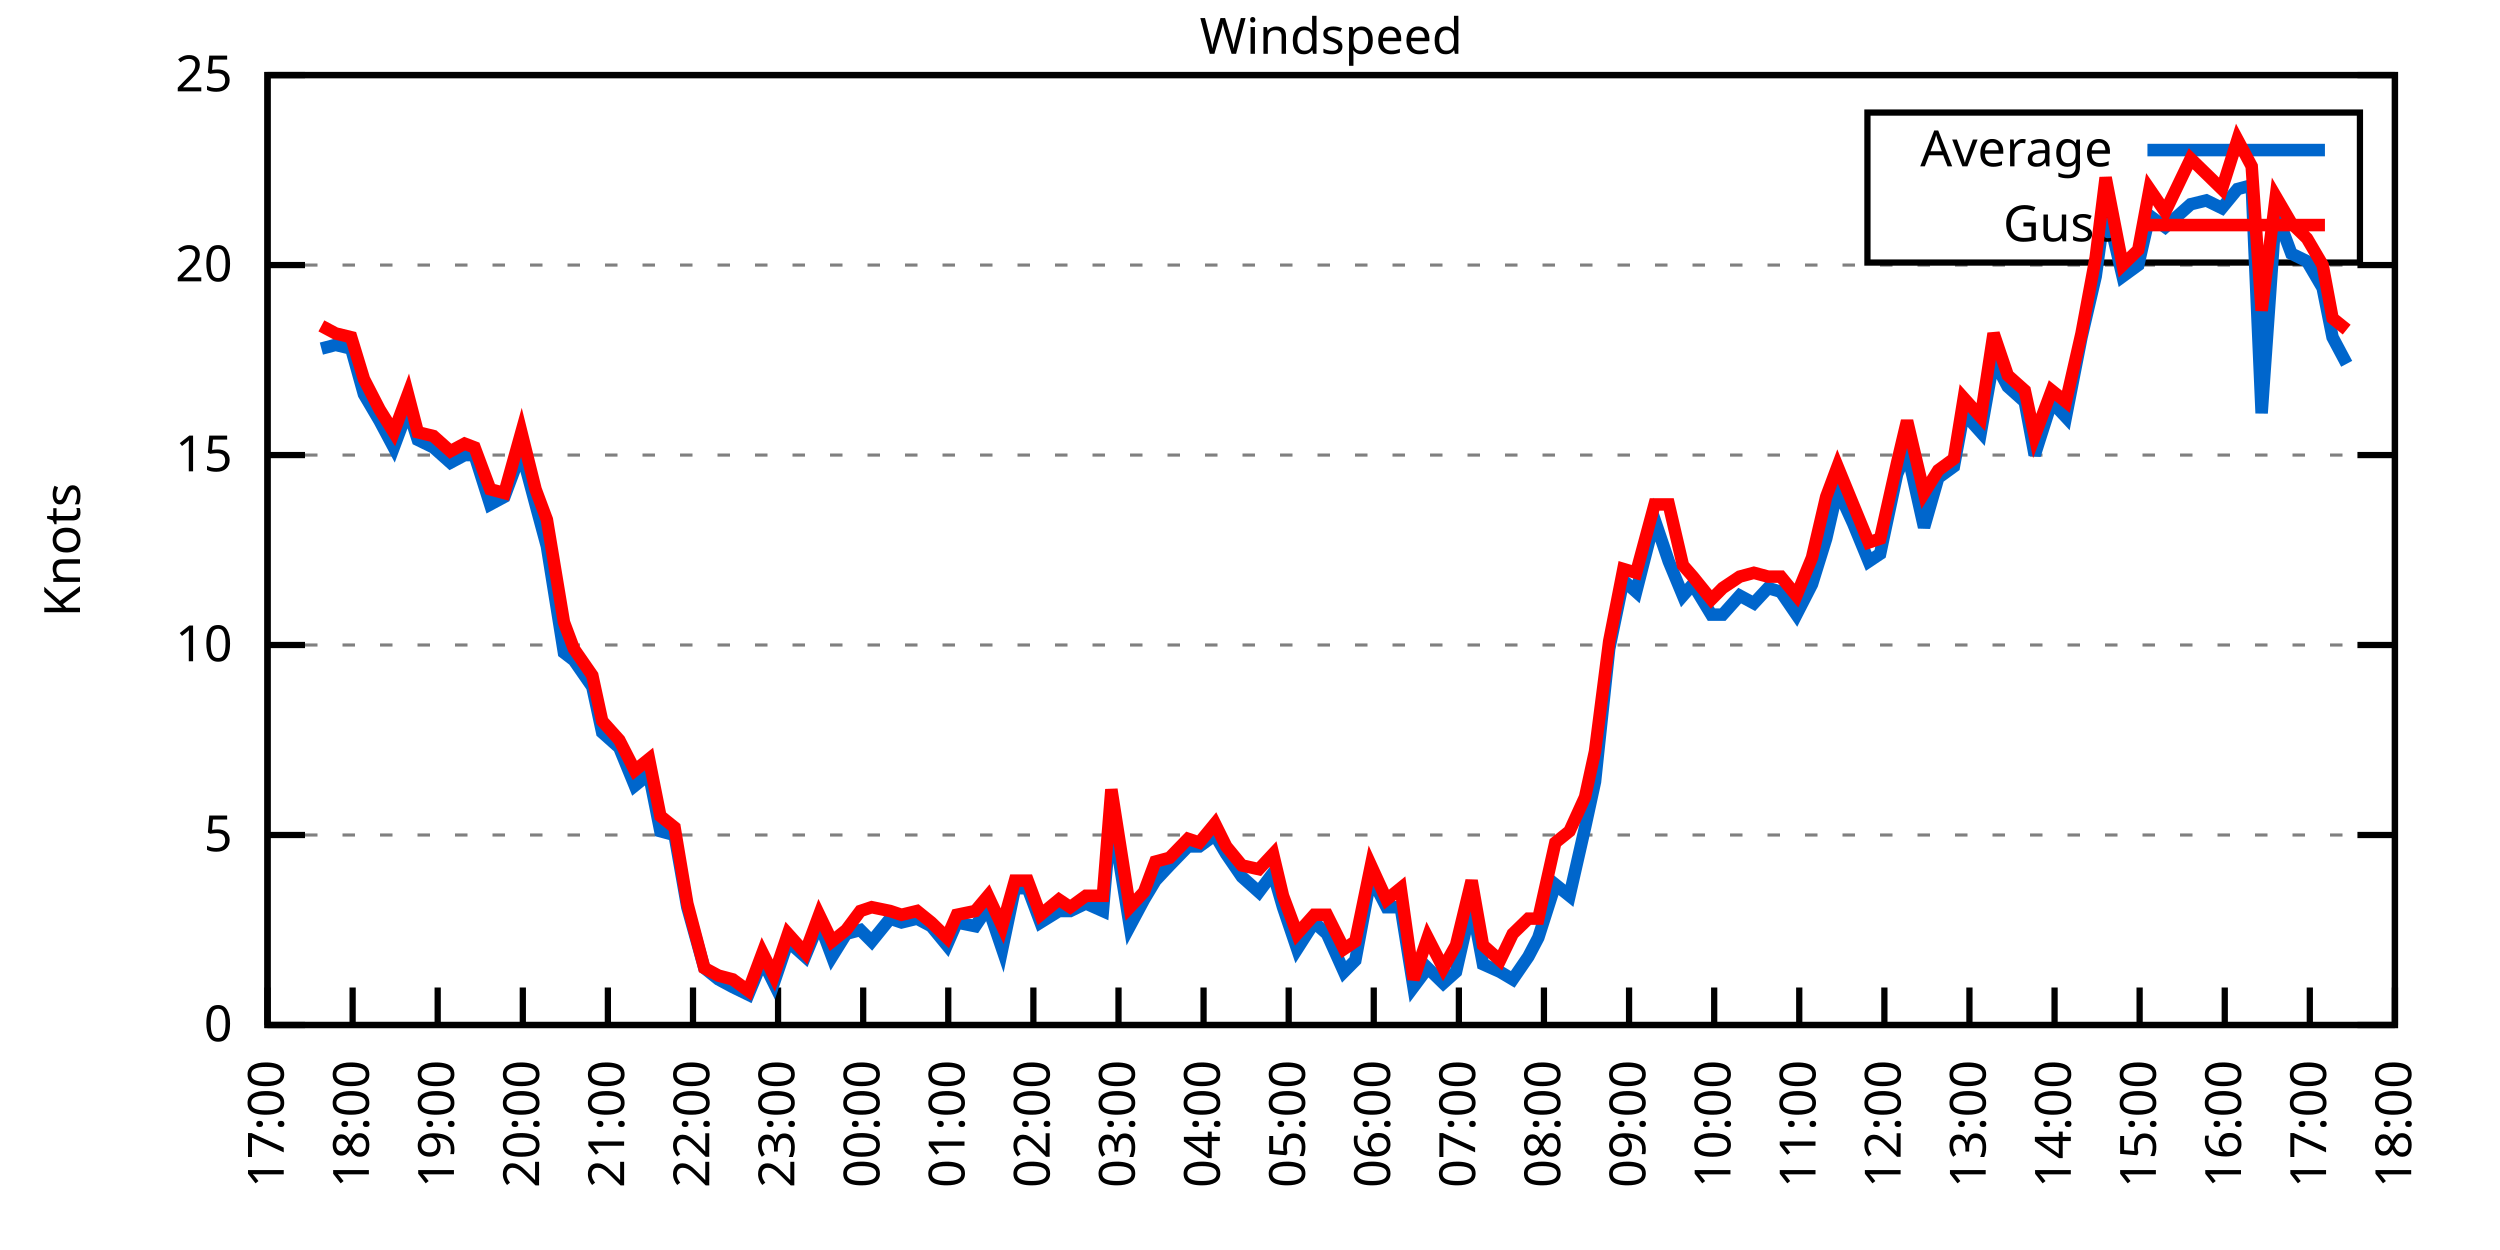
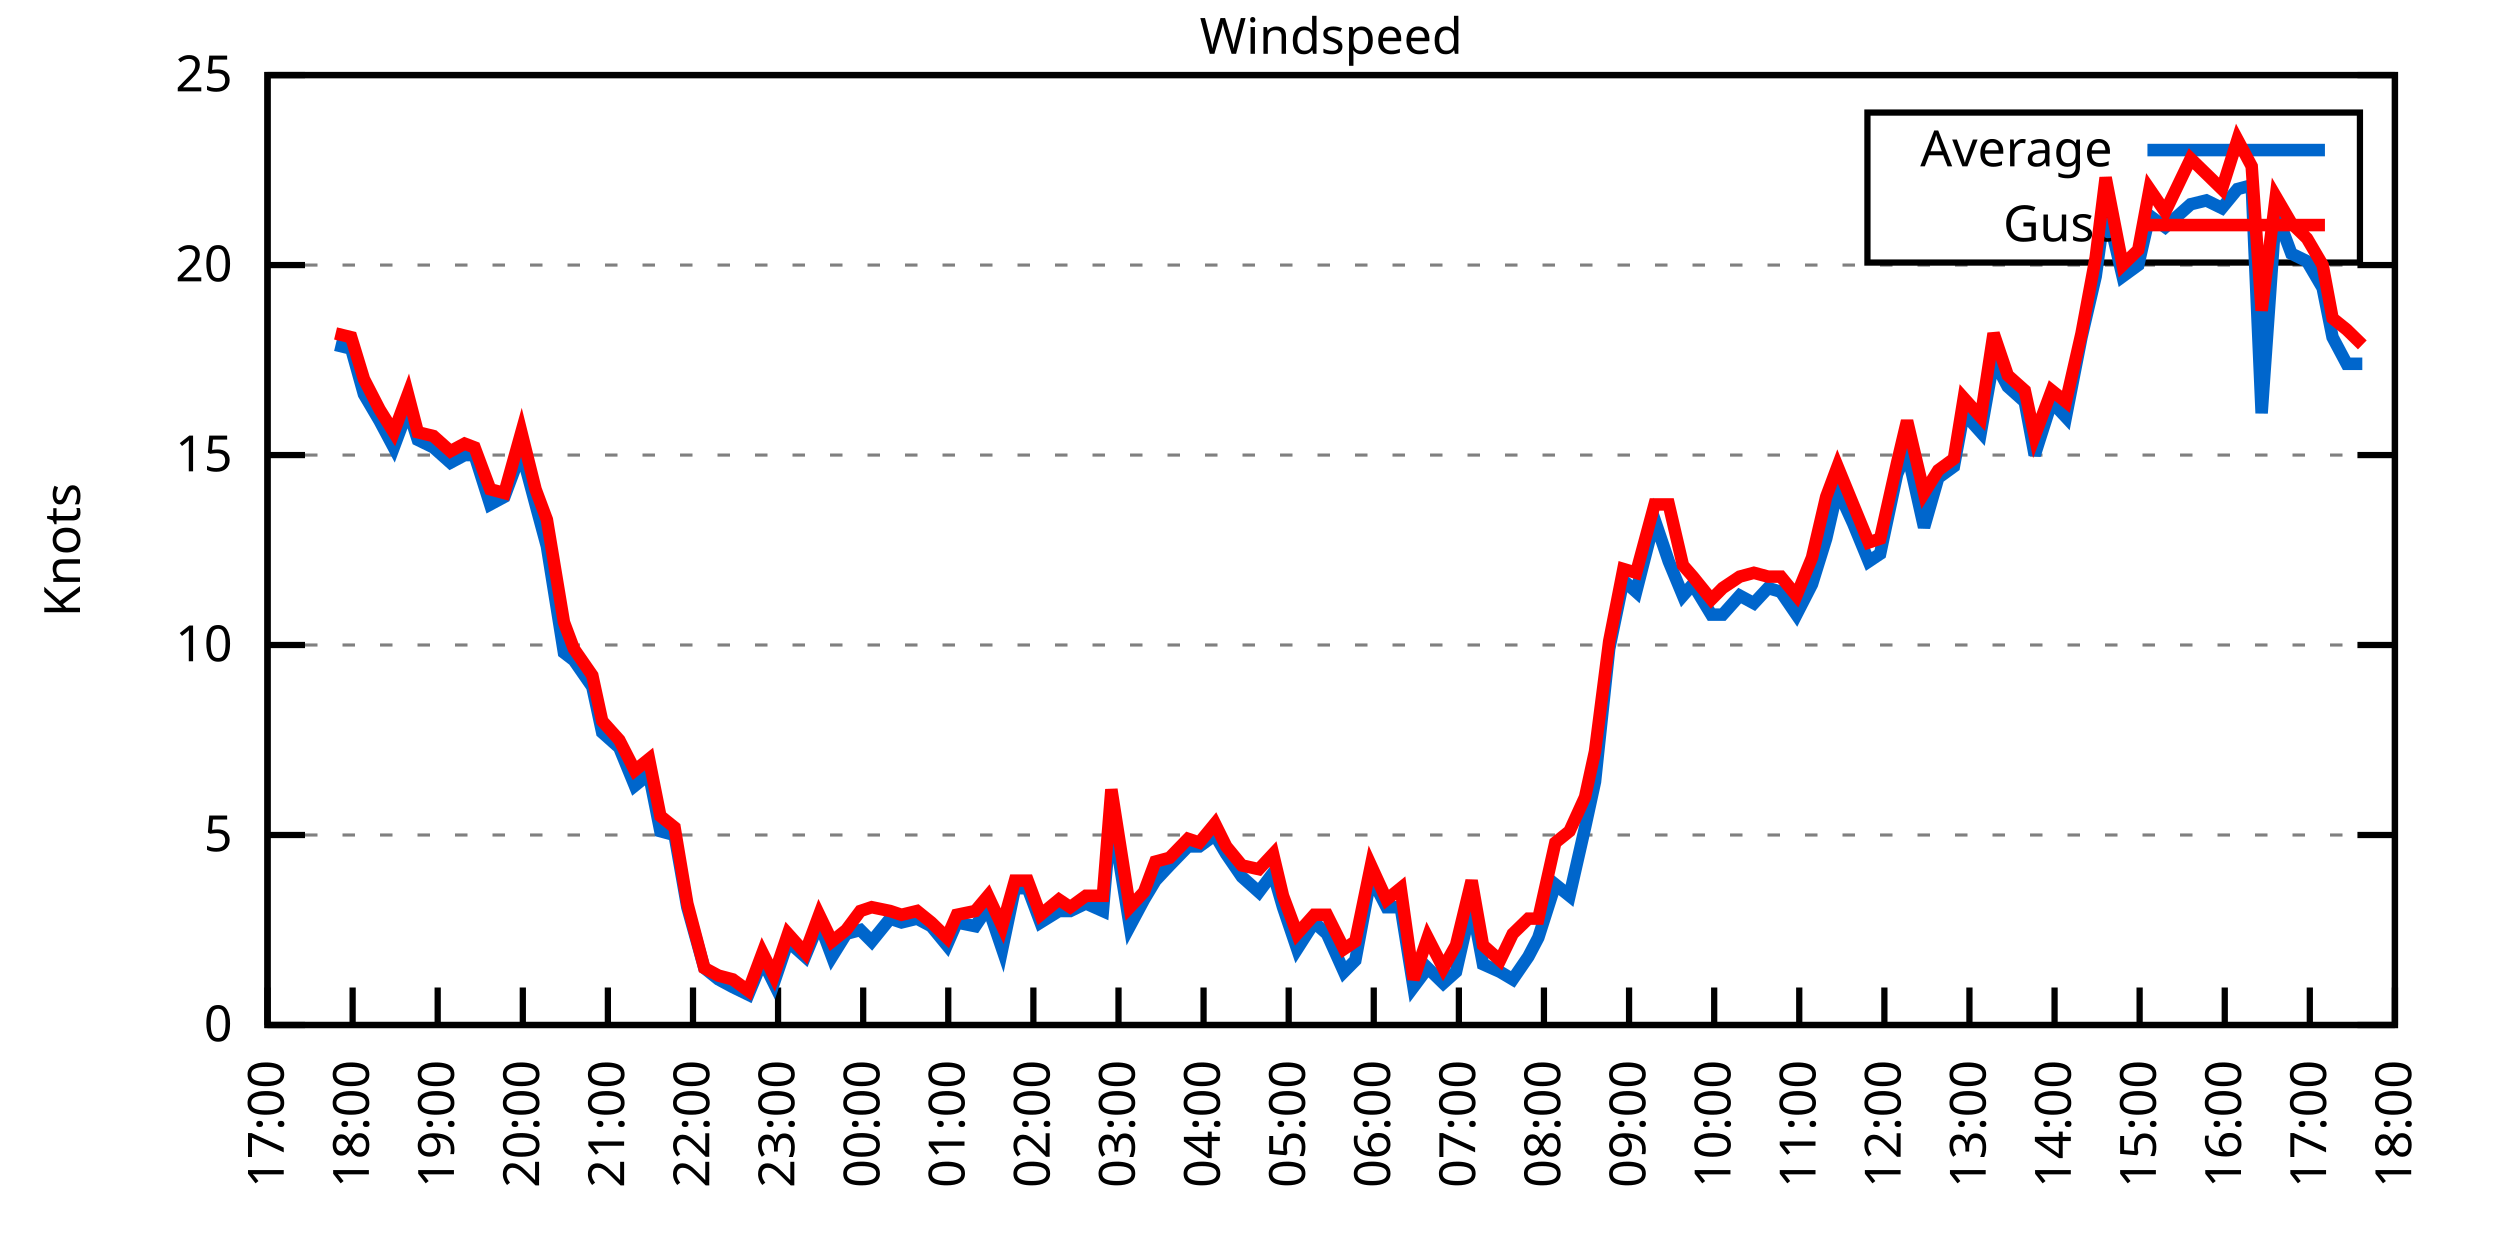
<svg xmlns="http://www.w3.org/2000/svg" xmlns:xlink="http://www.w3.org/1999/xlink" width="400" height="200" viewBox="0 0 400 200">
  <g id="gnuplot_canvas">
    <rect x="0" y="0" width="400" height="200" fill="none" />
    <defs>
      <circle id="gpDot" r="0.5" stroke-width="0.5" stroke="currentColor" />
      <path id="gpPt0" stroke-width="0.333" stroke="currentColor" d="M-1,0 h2 M0,-1 v2" />
      <path id="gpPt1" stroke-width="0.333" stroke="currentColor" d="M-1,-1 L1,1 M1,-1 L-1,1" />
      <path id="gpPt2" stroke-width="0.333" stroke="currentColor" d="M-1,0 L1,0 M0,-1 L0,1 M-1,-1 L1,1 M-1,1 L1,-1" />
      <rect id="gpPt3" stroke-width="0.333" stroke="currentColor" x="-1" y="-1" width="2" height="2" />
      <rect id="gpPt4" stroke-width="0.333" stroke="currentColor" fill="currentColor" x="-1" y="-1" width="2" height="2" />
      <circle id="gpPt5" stroke-width="0.333" stroke="currentColor" cx="0" cy="0" r="1" />
      <use xlink:href="#gpPt5" id="gpPt6" fill="currentColor" stroke="none" />
      <path id="gpPt7" stroke-width="0.333" stroke="currentColor" d="M0,-1.33 L-1.33,0.67 L1.33,0.67 z" />
      <use xlink:href="#gpPt7" id="gpPt8" fill="currentColor" stroke="none" />
      <use xlink:href="#gpPt7" id="gpPt9" stroke="currentColor" transform="rotate(180)" />
      <use xlink:href="#gpPt9" id="gpPt10" fill="currentColor" stroke="none" />
      <use xlink:href="#gpPt3" id="gpPt11" stroke="currentColor" transform="rotate(45)" />
      <use xlink:href="#gpPt11" id="gpPt12" fill="currentColor" stroke="none" />
      <path id="gpPt13" stroke-width="0.333" stroke="currentColor" d="M0,1.330 L1.265,0.411 L0.782,-1.067 L-0.782,-1.076 L-1.265,0.411 z" />
      <use xlink:href="#gpPt13" id="gpPt14" fill="currentColor" stroke="none" />
      <filter id="textbox" filterUnits="objectBoundingBox" x="0" y="0" height="1" width="1">
        <feFlood flood-color="white" flood-opacity="1" result="bgnd" />
        <feComposite in="SourceGraphic" in2="bgnd" operator="atop" />
      </filter>
      <filter id="greybox" filterUnits="objectBoundingBox" x="0" y="0" height="1" width="1">
        <feFlood flood-color="lightgrey" flood-opacity="1" result="grey" />
        <feComposite in="SourceGraphic" in2="grey" operator="atop" />
      </filter>
    </defs>
    <g fill="none" color="white" stroke="currentColor" stroke-width="1.00" stroke-linecap="butt" stroke-linejoin="miter">
</g>
    <g fill="none" color="black" stroke="currentColor" stroke-width="1.00" stroke-linecap="butt" stroke-linejoin="miter">
      <g stroke="none" shape-rendering="crispEdges">
        <polygon fill="rgb(255, 255, 255)" points="42.80,164.00 383.18,164.00 383.18,12.02 42.80,12.02 " />
      </g>
    </g>
    <g fill="none" color="black" stroke="currentColor" stroke-width="1.00" stroke-linecap="butt" stroke-linejoin="miter">
</g>
    <g fill="none" color="black" stroke="black" stroke-width="0.50" stroke-linecap="butt" stroke-linejoin="miter">
</g>
    <g fill="none" color="gray" stroke="currentColor" stroke-width="0.50" stroke-linecap="butt" stroke-linejoin="miter">
      <path stroke="gray" stroke-dasharray="2,4" class="gridline" d="M42.80,164.00 L383.19,164.00  " />
    </g>
    <g fill="none" color="gray" stroke="gray" stroke-width="1.00" stroke-linecap="butt" stroke-linejoin="miter">
</g>
    <g fill="none" color="black" stroke="currentColor" stroke-width="1.00" stroke-linecap="butt" stroke-linejoin="miter">
      <path stroke="black" d="M42.80,164.00 L48.80,164.00 M383.19,164.00 L377.19,164.00  " />
      <g transform="translate(37.20,166.60)" stroke="none" fill="black" font-family="Sans" font-size="8.00" text-anchor="end">
        <text>
          <tspan font-family="Sans"> 0</tspan>
        </text>
      </g>
    </g>
    <g fill="none" color="black" stroke="currentColor" stroke-width="1.00" stroke-linecap="butt" stroke-linejoin="miter">
</g>
    <g fill="none" color="black" stroke="black" stroke-width="0.50" stroke-linecap="butt" stroke-linejoin="miter">
</g>
    <g fill="none" color="gray" stroke="currentColor" stroke-width="0.50" stroke-linecap="butt" stroke-linejoin="miter">
      <path stroke="gray" stroke-dasharray="2,4" class="gridline" d="M42.80,133.60 L383.19,133.60  " />
    </g>
    <g fill="none" color="gray" stroke="gray" stroke-width="1.00" stroke-linecap="butt" stroke-linejoin="miter">
</g>
    <g fill="none" color="black" stroke="currentColor" stroke-width="1.00" stroke-linecap="butt" stroke-linejoin="miter">
      <path stroke="black" d="M42.80,133.60 L48.80,133.60 M383.19,133.60 L377.19,133.60  " />
      <g transform="translate(37.20,136.20)" stroke="none" fill="black" font-family="Sans" font-size="8.00" text-anchor="end">
        <text>
          <tspan font-family="Sans"> 5</tspan>
        </text>
      </g>
    </g>
    <g fill="none" color="black" stroke="currentColor" stroke-width="1.00" stroke-linecap="butt" stroke-linejoin="miter">
</g>
    <g fill="none" color="black" stroke="black" stroke-width="0.50" stroke-linecap="butt" stroke-linejoin="miter">
</g>
    <g fill="none" color="gray" stroke="currentColor" stroke-width="0.50" stroke-linecap="butt" stroke-linejoin="miter">
      <path stroke="gray" stroke-dasharray="2,4" class="gridline" d="M42.80,103.20 L383.19,103.20  " />
    </g>
    <g fill="none" color="gray" stroke="gray" stroke-width="1.00" stroke-linecap="butt" stroke-linejoin="miter">
</g>
    <g fill="none" color="black" stroke="currentColor" stroke-width="1.00" stroke-linecap="butt" stroke-linejoin="miter">
      <path stroke="black" d="M42.80,103.20 L48.80,103.20 M383.19,103.20 L377.19,103.20  " />
      <g transform="translate(37.20,105.80)" stroke="none" fill="black" font-family="Sans" font-size="8.00" text-anchor="end">
        <text>
          <tspan font-family="Sans"> 10</tspan>
        </text>
      </g>
    </g>
    <g fill="none" color="black" stroke="currentColor" stroke-width="1.00" stroke-linecap="butt" stroke-linejoin="miter">
</g>
    <g fill="none" color="black" stroke="black" stroke-width="0.50" stroke-linecap="butt" stroke-linejoin="miter">
</g>
    <g fill="none" color="gray" stroke="currentColor" stroke-width="0.50" stroke-linecap="butt" stroke-linejoin="miter">
      <path stroke="gray" stroke-dasharray="2,4" class="gridline" d="M42.80,72.81 L383.19,72.81  " />
    </g>
    <g fill="none" color="gray" stroke="gray" stroke-width="1.00" stroke-linecap="butt" stroke-linejoin="miter">
</g>
    <g fill="none" color="black" stroke="currentColor" stroke-width="1.00" stroke-linecap="butt" stroke-linejoin="miter">
      <path stroke="black" d="M42.80,72.81 L48.80,72.81 M383.19,72.81 L377.19,72.81  " />
      <g transform="translate(37.20,75.41)" stroke="none" fill="black" font-family="Sans" font-size="8.00" text-anchor="end">
        <text>
          <tspan font-family="Sans"> 15</tspan>
        </text>
      </g>
    </g>
    <g fill="none" color="black" stroke="currentColor" stroke-width="1.00" stroke-linecap="butt" stroke-linejoin="miter">
</g>
    <g fill="none" color="black" stroke="black" stroke-width="0.50" stroke-linecap="butt" stroke-linejoin="miter">
</g>
    <g fill="none" color="gray" stroke="currentColor" stroke-width="0.50" stroke-linecap="butt" stroke-linejoin="miter">
      <path stroke="gray" stroke-dasharray="2,4" class="gridline" d="M42.80,42.41 L383.19,42.41  " />
    </g>
    <g fill="none" color="gray" stroke="gray" stroke-width="1.00" stroke-linecap="butt" stroke-linejoin="miter">
</g>
    <g fill="none" color="black" stroke="currentColor" stroke-width="1.00" stroke-linecap="butt" stroke-linejoin="miter">
      <path stroke="black" d="M42.80,42.41 L48.80,42.41 M383.19,42.41 L377.19,42.41  " />
      <g transform="translate(37.20,45.01)" stroke="none" fill="black" font-family="Sans" font-size="8.00" text-anchor="end">
        <text>
          <tspan font-family="Sans"> 20</tspan>
        </text>
      </g>
    </g>
    <g fill="none" color="black" stroke="currentColor" stroke-width="1.00" stroke-linecap="butt" stroke-linejoin="miter">
</g>
    <g fill="none" color="black" stroke="black" stroke-width="0.50" stroke-linecap="butt" stroke-linejoin="miter">
</g>
    <g fill="none" color="gray" stroke="currentColor" stroke-width="0.50" stroke-linecap="butt" stroke-linejoin="miter">
      <path stroke="gray" stroke-dasharray="2,4" class="gridline" d="M42.80,12.01 L383.19,12.01  " />
    </g>
    <g fill="none" color="gray" stroke="gray" stroke-width="1.00" stroke-linecap="butt" stroke-linejoin="miter">
</g>
    <g fill="none" color="black" stroke="currentColor" stroke-width="1.00" stroke-linecap="butt" stroke-linejoin="miter">
      <path stroke="black" d="M42.80,12.01 L48.80,12.01 M383.19,12.01 L377.19,12.01  " />
      <g transform="translate(37.20,14.61)" stroke="none" fill="black" font-family="Sans" font-size="8.00" text-anchor="end">
        <text>
          <tspan font-family="Sans"> 25</tspan>
        </text>
      </g>
    </g>
    <g fill="none" color="black" stroke="currentColor" stroke-width="1.00" stroke-linecap="butt" stroke-linejoin="miter">
      <path stroke="black" d="M42.80,164.00 L42.80,158.00  " />
      <g transform="translate(45.40,169.60) rotate(270.00)" stroke="none" fill="black" font-family="Sans" font-size="8.00" text-anchor="end">
        <text>
          <tspan font-family="Sans">17:00</tspan>
        </text>
      </g>
    </g>
    <g fill="none" color="black" stroke="currentColor" stroke-width="1.00" stroke-linecap="butt" stroke-linejoin="miter">
      <path stroke="black" d="M56.42,164.00 L56.42,158.00  " />
      <g transform="translate(59.02,169.60) rotate(270.00)" stroke="none" fill="black" font-family="Sans" font-size="8.00" text-anchor="end">
        <text>
          <tspan font-family="Sans">18:00</tspan>
        </text>
      </g>
    </g>
    <g fill="none" color="black" stroke="currentColor" stroke-width="1.00" stroke-linecap="butt" stroke-linejoin="miter">
      <path stroke="black" d="M70.03,164.00 L70.03,158.00  " />
      <g transform="translate(72.63,169.60) rotate(270.00)" stroke="none" fill="black" font-family="Sans" font-size="8.00" text-anchor="end">
        <text>
          <tspan font-family="Sans">19:00</tspan>
        </text>
      </g>
    </g>
    <g fill="none" color="black" stroke="currentColor" stroke-width="1.00" stroke-linecap="butt" stroke-linejoin="miter">
      <path stroke="black" d="M83.65,164.00 L83.65,158.00  " />
      <g transform="translate(86.25,169.60) rotate(270.00)" stroke="none" fill="black" font-family="Sans" font-size="8.00" text-anchor="end">
        <text>
          <tspan font-family="Sans">20:00</tspan>
        </text>
      </g>
    </g>
    <g fill="none" color="black" stroke="currentColor" stroke-width="1.00" stroke-linecap="butt" stroke-linejoin="miter">
      <path stroke="black" d="M97.26,164.00 L97.26,158.00  " />
      <g transform="translate(99.86,169.60) rotate(270.00)" stroke="none" fill="black" font-family="Sans" font-size="8.00" text-anchor="end">
        <text>
          <tspan font-family="Sans">21:00</tspan>
        </text>
      </g>
    </g>
    <g fill="none" color="black" stroke="currentColor" stroke-width="1.00" stroke-linecap="butt" stroke-linejoin="miter">
      <path stroke="black" d="M110.88,164.00 L110.88,158.00  " />
      <g transform="translate(113.48,169.60) rotate(270.00)" stroke="none" fill="black" font-family="Sans" font-size="8.00" text-anchor="end">
        <text>
          <tspan font-family="Sans">22:00</tspan>
        </text>
      </g>
    </g>
    <g fill="none" color="black" stroke="currentColor" stroke-width="1.00" stroke-linecap="butt" stroke-linejoin="miter">
      <path stroke="black" d="M124.49,164.00 L124.49,158.00  " />
      <g transform="translate(127.09,169.60) rotate(270.00)" stroke="none" fill="black" font-family="Sans" font-size="8.00" text-anchor="end">
        <text>
          <tspan font-family="Sans">23:00</tspan>
        </text>
      </g>
    </g>
    <g fill="none" color="black" stroke="currentColor" stroke-width="1.00" stroke-linecap="butt" stroke-linejoin="miter">
      <path stroke="black" d="M138.11,164.00 L138.11,158.00  " />
      <g transform="translate(140.71,169.60) rotate(270.00)" stroke="none" fill="black" font-family="Sans" font-size="8.00" text-anchor="end">
        <text>
          <tspan font-family="Sans">00:00</tspan>
        </text>
      </g>
    </g>
    <g fill="none" color="black" stroke="currentColor" stroke-width="1.00" stroke-linecap="butt" stroke-linejoin="miter">
      <path stroke="black" d="M151.72,164.00 L151.72,158.00  " />
      <g transform="translate(154.32,169.60) rotate(270.00)" stroke="none" fill="black" font-family="Sans" font-size="8.00" text-anchor="end">
        <text>
          <tspan font-family="Sans">01:00</tspan>
        </text>
      </g>
    </g>
    <g fill="none" color="black" stroke="currentColor" stroke-width="1.00" stroke-linecap="butt" stroke-linejoin="miter">
      <path stroke="black" d="M165.34,164.00 L165.34,158.00  " />
      <g transform="translate(167.94,169.60) rotate(270.00)" stroke="none" fill="black" font-family="Sans" font-size="8.00" text-anchor="end">
        <text>
          <tspan font-family="Sans">02:00</tspan>
        </text>
      </g>
    </g>
    <g fill="none" color="black" stroke="currentColor" stroke-width="1.00" stroke-linecap="butt" stroke-linejoin="miter">
      <path stroke="black" d="M178.96,164.00 L178.96,158.00  " />
      <g transform="translate(181.56,169.60) rotate(270.00)" stroke="none" fill="black" font-family="Sans" font-size="8.00" text-anchor="end">
        <text>
          <tspan font-family="Sans">03:00</tspan>
        </text>
      </g>
    </g>
    <g fill="none" color="black" stroke="currentColor" stroke-width="1.00" stroke-linecap="butt" stroke-linejoin="miter">
      <path stroke="black" d="M192.57,164.00 L192.57,158.00  " />
      <g transform="translate(195.17,169.60) rotate(270.00)" stroke="none" fill="black" font-family="Sans" font-size="8.00" text-anchor="end">
        <text>
          <tspan font-family="Sans">04:00</tspan>
        </text>
      </g>
    </g>
    <g fill="none" color="black" stroke="currentColor" stroke-width="1.00" stroke-linecap="butt" stroke-linejoin="miter">
      <path stroke="black" d="M206.19,164.00 L206.19,158.00  " />
      <g transform="translate(208.79,169.60) rotate(270.00)" stroke="none" fill="black" font-family="Sans" font-size="8.00" text-anchor="end">
        <text>
          <tspan font-family="Sans">05:00</tspan>
        </text>
      </g>
    </g>
    <g fill="none" color="black" stroke="currentColor" stroke-width="1.00" stroke-linecap="butt" stroke-linejoin="miter">
      <path stroke="black" d="M219.80,164.00 L219.80,158.00  " />
      <g transform="translate(222.40,169.60) rotate(270.00)" stroke="none" fill="black" font-family="Sans" font-size="8.00" text-anchor="end">
        <text>
          <tspan font-family="Sans">06:00</tspan>
        </text>
      </g>
    </g>
    <g fill="none" color="black" stroke="currentColor" stroke-width="1.00" stroke-linecap="butt" stroke-linejoin="miter">
      <path stroke="black" d="M233.42,164.00 L233.42,158.00  " />
      <g transform="translate(236.02,169.60) rotate(270.00)" stroke="none" fill="black" font-family="Sans" font-size="8.00" text-anchor="end">
        <text>
          <tspan font-family="Sans">07:00</tspan>
        </text>
      </g>
    </g>
    <g fill="none" color="black" stroke="currentColor" stroke-width="1.00" stroke-linecap="butt" stroke-linejoin="miter">
      <path stroke="black" d="M247.03,164.00 L247.03,158.00  " />
      <g transform="translate(249.63,169.60) rotate(270.00)" stroke="none" fill="black" font-family="Sans" font-size="8.00" text-anchor="end">
        <text>
          <tspan font-family="Sans">08:00</tspan>
        </text>
      </g>
    </g>
    <g fill="none" color="black" stroke="currentColor" stroke-width="1.00" stroke-linecap="butt" stroke-linejoin="miter">
      <path stroke="black" d="M260.65,164.00 L260.65,158.00  " />
      <g transform="translate(263.25,169.60) rotate(270.00)" stroke="none" fill="black" font-family="Sans" font-size="8.00" text-anchor="end">
        <text>
          <tspan font-family="Sans">09:00</tspan>
        </text>
      </g>
    </g>
    <g fill="none" color="black" stroke="currentColor" stroke-width="1.00" stroke-linecap="butt" stroke-linejoin="miter">
      <path stroke="black" d="M274.27,164.00 L274.27,158.00  " />
      <g transform="translate(276.87,169.60) rotate(270.00)" stroke="none" fill="black" font-family="Sans" font-size="8.00" text-anchor="end">
        <text>
          <tspan font-family="Sans">10:00</tspan>
        </text>
      </g>
    </g>
    <g fill="none" color="black" stroke="currentColor" stroke-width="1.00" stroke-linecap="butt" stroke-linejoin="miter">
      <path stroke="black" d="M287.88,164.00 L287.88,158.00  " />
      <g transform="translate(290.48,169.60) rotate(270.00)" stroke="none" fill="black" font-family="Sans" font-size="8.00" text-anchor="end">
        <text>
          <tspan font-family="Sans">11:00</tspan>
        </text>
      </g>
    </g>
    <g fill="none" color="black" stroke="currentColor" stroke-width="1.00" stroke-linecap="butt" stroke-linejoin="miter">
      <path stroke="black" d="M301.50,164.00 L301.50,158.00  " />
      <g transform="translate(304.10,169.60) rotate(270.00)" stroke="none" fill="black" font-family="Sans" font-size="8.00" text-anchor="end">
        <text>
          <tspan font-family="Sans">12:00</tspan>
        </text>
      </g>
    </g>
    <g fill="none" color="black" stroke="currentColor" stroke-width="1.00" stroke-linecap="butt" stroke-linejoin="miter">
      <path stroke="black" d="M315.11,164.00 L315.11,158.00  " />
      <g transform="translate(317.71,169.60) rotate(270.00)" stroke="none" fill="black" font-family="Sans" font-size="8.00" text-anchor="end">
        <text>
          <tspan font-family="Sans">13:00</tspan>
        </text>
      </g>
    </g>
    <g fill="none" color="black" stroke="currentColor" stroke-width="1.00" stroke-linecap="butt" stroke-linejoin="miter">
      <path stroke="black" d="M328.73,164.00 L328.73,158.00  " />
      <g transform="translate(331.33,169.60) rotate(270.00)" stroke="none" fill="black" font-family="Sans" font-size="8.00" text-anchor="end">
        <text>
          <tspan font-family="Sans">14:00</tspan>
        </text>
      </g>
    </g>
    <g fill="none" color="black" stroke="currentColor" stroke-width="1.00" stroke-linecap="butt" stroke-linejoin="miter">
      <path stroke="black" d="M342.34,164.00 L342.34,158.00  " />
      <g transform="translate(344.94,169.60) rotate(270.00)" stroke="none" fill="black" font-family="Sans" font-size="8.00" text-anchor="end">
        <text>
          <tspan font-family="Sans">15:00</tspan>
        </text>
      </g>
    </g>
    <g fill="none" color="black" stroke="currentColor" stroke-width="1.00" stroke-linecap="butt" stroke-linejoin="miter">
      <path stroke="black" d="M355.96,164.00 L355.96,158.00  " />
      <g transform="translate(358.56,169.60) rotate(270.00)" stroke="none" fill="black" font-family="Sans" font-size="8.00" text-anchor="end">
        <text>
          <tspan font-family="Sans">16:00</tspan>
        </text>
      </g>
    </g>
    <g fill="none" color="black" stroke="currentColor" stroke-width="1.00" stroke-linecap="butt" stroke-linejoin="miter">
      <path stroke="black" d="M369.57,164.00 L369.57,158.00  " />
      <g transform="translate(372.17,169.60) rotate(270.00)" stroke="none" fill="black" font-family="Sans" font-size="8.00" text-anchor="end">
        <text>
          <tspan font-family="Sans">17:00</tspan>
        </text>
      </g>
    </g>
    <g fill="none" color="black" stroke="currentColor" stroke-width="1.00" stroke-linecap="butt" stroke-linejoin="miter">
      <path stroke="black" d="M383.19,164.00 L383.19,158.00  " />
      <g transform="translate(385.79,169.60) rotate(270.00)" stroke="none" fill="black" font-family="Sans" font-size="8.00" text-anchor="end">
        <text>
          <tspan font-family="Sans">18:00</tspan>
        </text>
      </g>
    </g>
    <g fill="none" color="black" stroke="currentColor" stroke-width="1.00" stroke-linecap="butt" stroke-linejoin="miter">
</g>
    <g fill="none" color="black" stroke="currentColor" stroke-width="1.00" stroke-linecap="butt" stroke-linejoin="miter">
      <path stroke="black" d="M42.80,12.01 L42.80,164.00 L383.19,164.00 L383.19,12.01 L42.80,12.01 Z  " />
    </g>
    <g fill="none" color="black" stroke="currentColor" stroke-width="1.00" stroke-linecap="butt" stroke-linejoin="miter">
</g>
    <g fill="none" color="black" stroke="currentColor" stroke-width="1.00" stroke-linecap="butt" stroke-linejoin="miter">
      <path stroke="black" d="M298.79,42.01 L298.79,18.01 L377.59,18.01 L377.59,42.01 L298.79,42.01 Z  " />
    </g>
    <g id="Windspeed_plot_1">
      <g fill="none" color="white" stroke="black" stroke-width="2.00" stroke-linecap="butt" stroke-linejoin="miter">
</g>
      <g fill="none" color="black" stroke="currentColor" stroke-width="2.00" stroke-linecap="butt" stroke-linejoin="miter">
        <g transform="translate(337.99,26.61)" stroke="none" fill="black" font-family="Sans" font-size="8.00" text-anchor="end">
          <text>
            <tspan font-family="Sans">Average</tspan>
          </text>
        </g>
      </g>
      <g fill="none" color="black" stroke="currentColor" stroke-width="2.00" stroke-linecap="butt" stroke-linejoin="miter">
-         <path stroke="rgb(  0, 102, 204)" d="M343.59,24.01 L371.99,24.01 M51.42,55.78 L53.69,55.18 L56.19,55.78 L58.23,63.08 L60.73,67.33 L63.00,71.59   L65.27,65.51 L66.85,70.37 L69.35,71.59 L72.07,74.02 L74.34,72.81 L75.93,72.81 L78.43,80.71 L80.70,79.49   L83.42,72.20 L85.69,80.71 L87.50,87.40 L90.23,104.42 L91.82,105.64 L94.77,109.89 L96.35,117.19 L99.08,119.62   L101.57,125.70 L103.84,123.87 L105.66,132.99 L107.93,133.60 L109.97,145.15 L112.69,154.88 L114.96,156.70 L117.23,157.92   L119.73,159.14 L122.00,153.66 L123.81,157.31 L126.08,150.62 L128.81,153.06 L131.07,147.59 L133.12,153.06 L135.39,149.41   L137.66,148.80 L139.47,150.62 L142.42,146.98 L144.24,147.59 L146.73,146.98 L149.00,148.19 L151.50,151.23 L153.09,147.59   L156.04,148.19 L158.08,145.15 L160.35,151.84 L162.39,142.11 L164.43,142.11 L166.48,147.59 L169.43,145.76 L171.24,145.76   L173.74,144.55 L176.46,145.76 L177.82,129.95 L180.77,148.19 L183.04,143.94 L184.86,140.90 L187.13,138.47 L190.08,135.43   L191.89,135.43 L194.39,133.60 L196.20,136.64 L198.70,140.29 L201.42,142.72 L203.69,139.68 L205.28,145.15 L207.55,151.84   L210.27,147.59 L212.31,149.41 L215.04,155.49 L216.85,153.66 L219.35,140.29 L221.85,145.15 L224.11,145.15 L226.16,157.92   L228.43,154.88 L230.92,157.31 L232.96,155.49 L235.46,144.55 L237.28,154.27 L240.00,155.49 L242.04,156.70 L244.54,153.06   L246.13,150.02 L248.85,141.51 L251.12,143.33 L253.61,132.39 L255.20,125.09 L257.47,103.81 L259.74,92.87 L261.78,94.69   L264.73,83.14 L267.00,89.83 L269.27,95.30 L270.86,93.48 L273.81,98.34 L275.63,98.34 L278.35,95.30 L280.62,96.52   L282.89,94.08 L284.93,94.69 L287.43,98.34 L289.92,93.48 L292.19,86.18 L294.01,78.28 L296.50,83.75 L299.00,89.83   L300.82,88.61 L303.54,75.85 L305.13,72.20 L307.85,84.36 L310.12,76.45 L312.62,74.63 L314.20,66.12 L316.93,69.16   L318.97,57.61 L321.24,61.86 L323.96,64.29 L325.55,72.81 L328.27,64.29 L330.54,66.73 L333.04,53.96 L335.31,44.23   L336.90,32.68 L339.62,44.23 L342.12,42.41 L343.93,34.50 L346.43,36.33 L350.51,32.68 L353.01,32.07 L355.50,33.29   L358.00,30.25 L360.27,29.64 L361.86,66.12 L364.13,33.90 L366.62,40.58 L369.12,41.80 L371.62,46.06 L373.21,53.96   L375.47,58.21  " />
+         <path stroke="rgb(  0, 102, 204)" d="M343.59,24.01 L371.99,24.01 M53.69,55.18 L56.19,55.78 L58.23,63.08 L60.73,67.33 L63.00,71.59 L65.27,65.51   L66.85,70.37 L69.35,71.59 L72.07,74.02 L74.34,72.81 L75.93,72.81 L78.43,80.71 L80.70,79.49 L83.42,72.20   L85.69,80.71 L87.50,87.40 L90.23,104.42 L91.82,105.64 L94.77,109.89 L96.35,117.19 L99.08,119.62 L101.57,125.70   L103.84,123.87 L105.66,132.99 L107.93,133.60 L109.97,145.15 L112.69,154.88 L114.96,156.70 L117.23,157.92 L119.73,159.14   L122.00,153.66 L123.81,157.31 L126.08,150.62 L128.81,153.06 L131.07,147.59 L133.12,153.06 L135.39,149.41 L137.66,148.80   L139.47,150.62 L142.42,146.98 L144.24,147.59 L146.73,146.98 L149.00,148.19 L151.50,151.23 L153.09,147.59 L156.04,148.19   L158.08,145.15 L160.35,151.84 L162.39,142.11 L164.43,142.11 L166.48,147.59 L169.43,145.76 L171.24,145.76 L173.74,144.55   L176.46,145.76 L177.82,129.95 L180.77,148.19 L183.04,143.94 L184.86,140.90 L187.13,138.47 L190.08,135.43 L191.89,135.43   L194.39,133.60 L196.20,136.64 L198.70,140.29 L201.42,142.72 L203.69,139.68 L205.28,145.15 L207.55,151.84 L210.27,147.59   L212.31,149.41 L215.04,155.49 L216.85,153.66 L219.35,140.29 L221.85,145.15 L224.11,145.15 L226.16,157.92 L228.43,154.88   L230.92,157.31 L232.96,155.49 L235.46,144.55 L237.28,154.27 L240.00,155.49 L242.04,156.70 L244.54,153.06 L246.13,150.02   L248.85,141.51 L251.12,143.33 L253.61,132.39 L255.20,125.09 L257.47,103.81 L259.74,92.87 L261.78,94.69 L264.73,83.14   L267.00,89.83 L269.27,95.30 L270.86,93.48 L273.81,98.34 L275.63,98.34 L278.35,95.30 L280.62,96.52 L282.89,94.08   L284.93,94.69 L287.43,98.34 L289.92,93.48 L292.19,86.18 L294.01,78.28 L296.50,83.75 L299.00,89.83 L300.82,88.61   L303.54,75.85 L305.13,72.20 L307.85,84.36 L310.12,76.45 L312.62,74.63 L314.20,66.12 L316.93,69.16 L318.97,57.61   L321.24,61.86 L323.96,64.29 L325.55,72.81 L328.27,64.29 L330.54,66.73 L333.04,53.96 L335.31,44.23 L336.90,32.68   L339.62,44.23 L342.12,42.41 L343.93,34.50 L346.43,36.33 L350.51,32.68 L353.01,32.07 L355.50,33.29 L358.00,30.25   L360.27,29.64 L361.86,66.12 L364.13,33.90 L366.62,40.58 L369.12,41.80 L371.62,46.06 L373.21,53.96 L375.47,58.21   L377.97,58.21  " />
      </g>
    </g>
    <g id="Windspeed_plot_2">
      <g fill="none" color="black" stroke="currentColor" stroke-width="2.00" stroke-linecap="butt" stroke-linejoin="miter">
        <g transform="translate(337.99,38.61)" stroke="none" fill="black" font-family="Sans" font-size="8.00" text-anchor="end">
          <text>
            <tspan font-family="Sans">Gust</tspan>
          </text>
        </g>
      </g>
      <g fill="none" color="black" stroke="currentColor" stroke-width="2.00" stroke-linecap="butt" stroke-linejoin="miter">
-         <path stroke="rgb(255,   0,   0)" d="M343.59,36.01 L371.99,36.01 M51.42,52.14 L53.69,53.35 L56.19,53.96 L58.23,60.65 L60.73,65.51 L63.00,69.16   L65.27,63.08 L66.85,69.16 L69.35,69.77 L72.07,72.20 L74.34,70.98 L75.93,71.59 L78.43,78.28 L80.70,78.89   L83.42,69.16 L85.69,78.28 L87.50,83.14 L90.23,99.56 L91.82,103.81 L94.77,108.07 L96.35,115.36 L99.08,118.40   L101.57,123.27 L103.84,121.44 L105.66,130.56 L107.93,132.39 L109.97,144.55 L112.69,154.88 L114.96,156.10 L117.23,156.70   L119.73,158.53 L122.00,152.45 L123.81,156.10 L126.08,149.41 L128.81,152.45 L131.07,146.37 L133.12,150.62 L135.39,148.80   L137.66,145.76 L139.47,145.15 L142.42,145.76 L144.24,146.37 L146.73,145.76 L149.00,147.59 L151.50,150.02 L153.09,146.37   L156.04,145.76 L158.08,143.33 L160.35,148.19 L162.39,140.90 L164.43,140.90 L166.48,146.37 L169.43,143.94 L171.24,145.15   L173.74,143.33 L176.46,143.33 L177.82,126.31 L180.77,145.15 L183.04,142.72 L184.86,137.86 L187.13,137.25 L190.08,134.21   L191.89,134.82 L194.39,131.78 L196.20,135.43 L198.70,138.47 L201.42,139.07 L203.69,136.64 L205.28,143.33 L207.55,149.41   L210.27,146.37 L212.31,146.37 L215.04,151.84 L216.85,150.62 L219.35,138.47 L221.85,143.94 L224.11,142.11 L226.16,156.70   L228.43,150.02 L230.92,154.88 L232.96,151.23 L235.46,140.90 L237.28,151.23 L240.00,153.66 L242.04,149.41 L244.54,146.98   L246.13,146.98 L248.85,134.82 L251.12,132.99 L253.61,127.52 L255.20,120.23 L257.47,102.60 L259.74,91.04 L261.78,91.65   L264.73,80.71 L267.00,80.71 L269.27,90.44 L270.86,92.26 L273.81,95.91 L275.63,94.08 L278.35,92.26 L280.62,91.65   L282.89,92.26 L284.93,92.26 L287.43,95.30 L289.92,89.22 L292.19,79.49 L294.01,74.63 L296.50,80.71 L299.00,86.79   L300.82,86.18 L303.54,74.02 L305.13,67.33 L307.85,78.89 L310.12,75.24 L312.62,73.41 L314.20,63.69 L316.93,66.73   L318.97,53.35 L321.24,60.04 L323.96,62.47 L325.55,69.77 L328.27,62.47 L330.54,64.29 L333.04,53.35 L335.31,41.19   L336.90,28.42 L339.62,42.41 L342.12,39.98 L343.93,30.25 L346.43,33.90 L350.51,25.39 L353.01,27.82 L355.50,30.25   L358.00,22.35 L360.27,26.60 L361.86,49.70 L364.13,31.46 L366.62,35.72 L369.12,38.15 L371.62,42.41 L373.21,50.92   L375.47,52.74  " />
+         <path stroke="rgb(255,   0,   0)" d="M343.59,36.01 L371.99,36.01 M53.69,53.35 L56.19,53.96 L58.23,60.65 L60.73,65.51 L63.00,69.16 L65.27,63.08   L66.85,69.16 L69.35,69.77 L72.07,72.20 L74.34,70.98 L75.93,71.59 L78.43,78.28 L80.70,78.89 L83.42,69.16   L85.69,78.28 L87.50,83.14 L90.23,99.56 L91.82,103.81 L94.77,108.07 L96.35,115.36 L99.08,118.40 L101.57,123.27   L103.84,121.44 L105.66,130.56 L107.93,132.39 L109.97,144.55 L112.69,154.88 L114.96,156.10 L117.23,156.70 L119.73,158.53   L122.00,152.45 L123.81,156.10 L126.08,149.41 L128.81,152.45 L131.07,146.37 L133.12,150.62 L135.39,148.80 L137.66,145.76   L139.47,145.15 L142.42,145.76 L144.24,146.37 L146.73,145.76 L149.00,147.59 L151.50,150.02 L153.09,146.37 L156.04,145.76   L158.08,143.33 L160.35,148.19 L162.39,140.90 L164.43,140.90 L166.48,146.37 L169.43,143.94 L171.24,145.15 L173.74,143.33   L176.46,143.33 L177.82,126.31 L180.77,145.15 L183.04,142.72 L184.86,137.86 L187.13,137.25 L190.08,134.21 L191.89,134.82   L194.39,131.78 L196.20,135.43 L198.70,138.47 L201.42,139.07 L203.69,136.64 L205.28,143.33 L207.55,149.41 L210.27,146.37   L212.31,146.37 L215.04,151.84 L216.85,150.62 L219.35,138.47 L221.85,143.94 L224.11,142.11 L226.16,156.70 L228.43,150.02   L230.92,154.88 L232.96,151.23 L235.46,140.90 L237.28,151.23 L240.00,153.66 L242.04,149.41 L244.54,146.98 L246.13,146.98   L248.85,134.82 L251.12,132.99 L253.61,127.52 L255.20,120.23 L257.47,102.60 L259.74,91.04 L261.78,91.65 L264.73,80.71   L267.00,80.71 L269.27,90.44 L270.86,92.26 L273.81,95.91 L275.63,94.08 L278.35,92.26 L280.62,91.65 L282.89,92.26   L284.93,92.26 L287.43,95.30 L289.92,89.22 L292.19,79.49 L294.01,74.63 L296.50,80.71 L299.00,86.79 L300.82,86.18   L303.54,74.02 L305.13,67.33 L307.85,78.89 L310.12,75.24 L312.62,73.41 L314.20,63.69 L316.93,66.73 L318.97,53.35   L321.24,60.04 L323.96,62.47 L325.55,69.77 L328.27,62.47 L330.54,64.29 L333.04,53.35 L335.31,41.19 L336.90,28.42   L339.62,42.41 L342.12,39.98 L343.93,30.25 L346.43,33.90 L350.51,25.39 L353.01,27.82 L355.50,30.25 L358.00,22.35   L360.27,26.60 L361.86,49.70 L364.13,31.46 L366.62,35.72 L369.12,38.15 L371.62,42.41 L373.21,50.92 L375.47,52.74   L377.97,55.18  " />
      </g>
    </g>
    <g fill="none" color="black" stroke="currentColor" stroke-width="2.00" stroke-linecap="butt" stroke-linejoin="miter">
</g>
    <g fill="none" color="black" stroke="black" stroke-width="1.00" stroke-linecap="butt" stroke-linejoin="miter">
</g>
    <g fill="none" color="black" stroke="currentColor" stroke-width="1.00" stroke-linecap="butt" stroke-linejoin="miter">
      <path stroke="black" d="M42.80,12.01 L42.80,164.00 L383.19,164.00 L383.19,12.01 L42.80,12.01 Z  " />
      <g transform="translate(12.80,88.01) rotate(270.00)" stroke="none" fill="black" font-family="Sans" font-size="8.00" text-anchor="middle">
        <text>
          <tspan font-family="Sans">Knots</tspan>
        </text>
      </g>
    </g>
    <g fill="none" color="black" stroke="currentColor" stroke-width="1.00" stroke-linecap="butt" stroke-linejoin="miter">
</g>
    <g fill="none" color="black" stroke="currentColor" stroke-width="1.00" stroke-linecap="butt" stroke-linejoin="miter">
      <g transform="translate(212.99,8.61)" stroke="none" fill="black" font-family="Sans" font-size="8.00" text-anchor="middle">
        <text>
          <tspan font-family="Sans">Windspeed</tspan>
        </text>
      </g>
    </g>
    <g fill="none" color="black" stroke="currentColor" stroke-width="1.00" stroke-linecap="butt" stroke-linejoin="miter">
</g>
  </g>
</svg>
